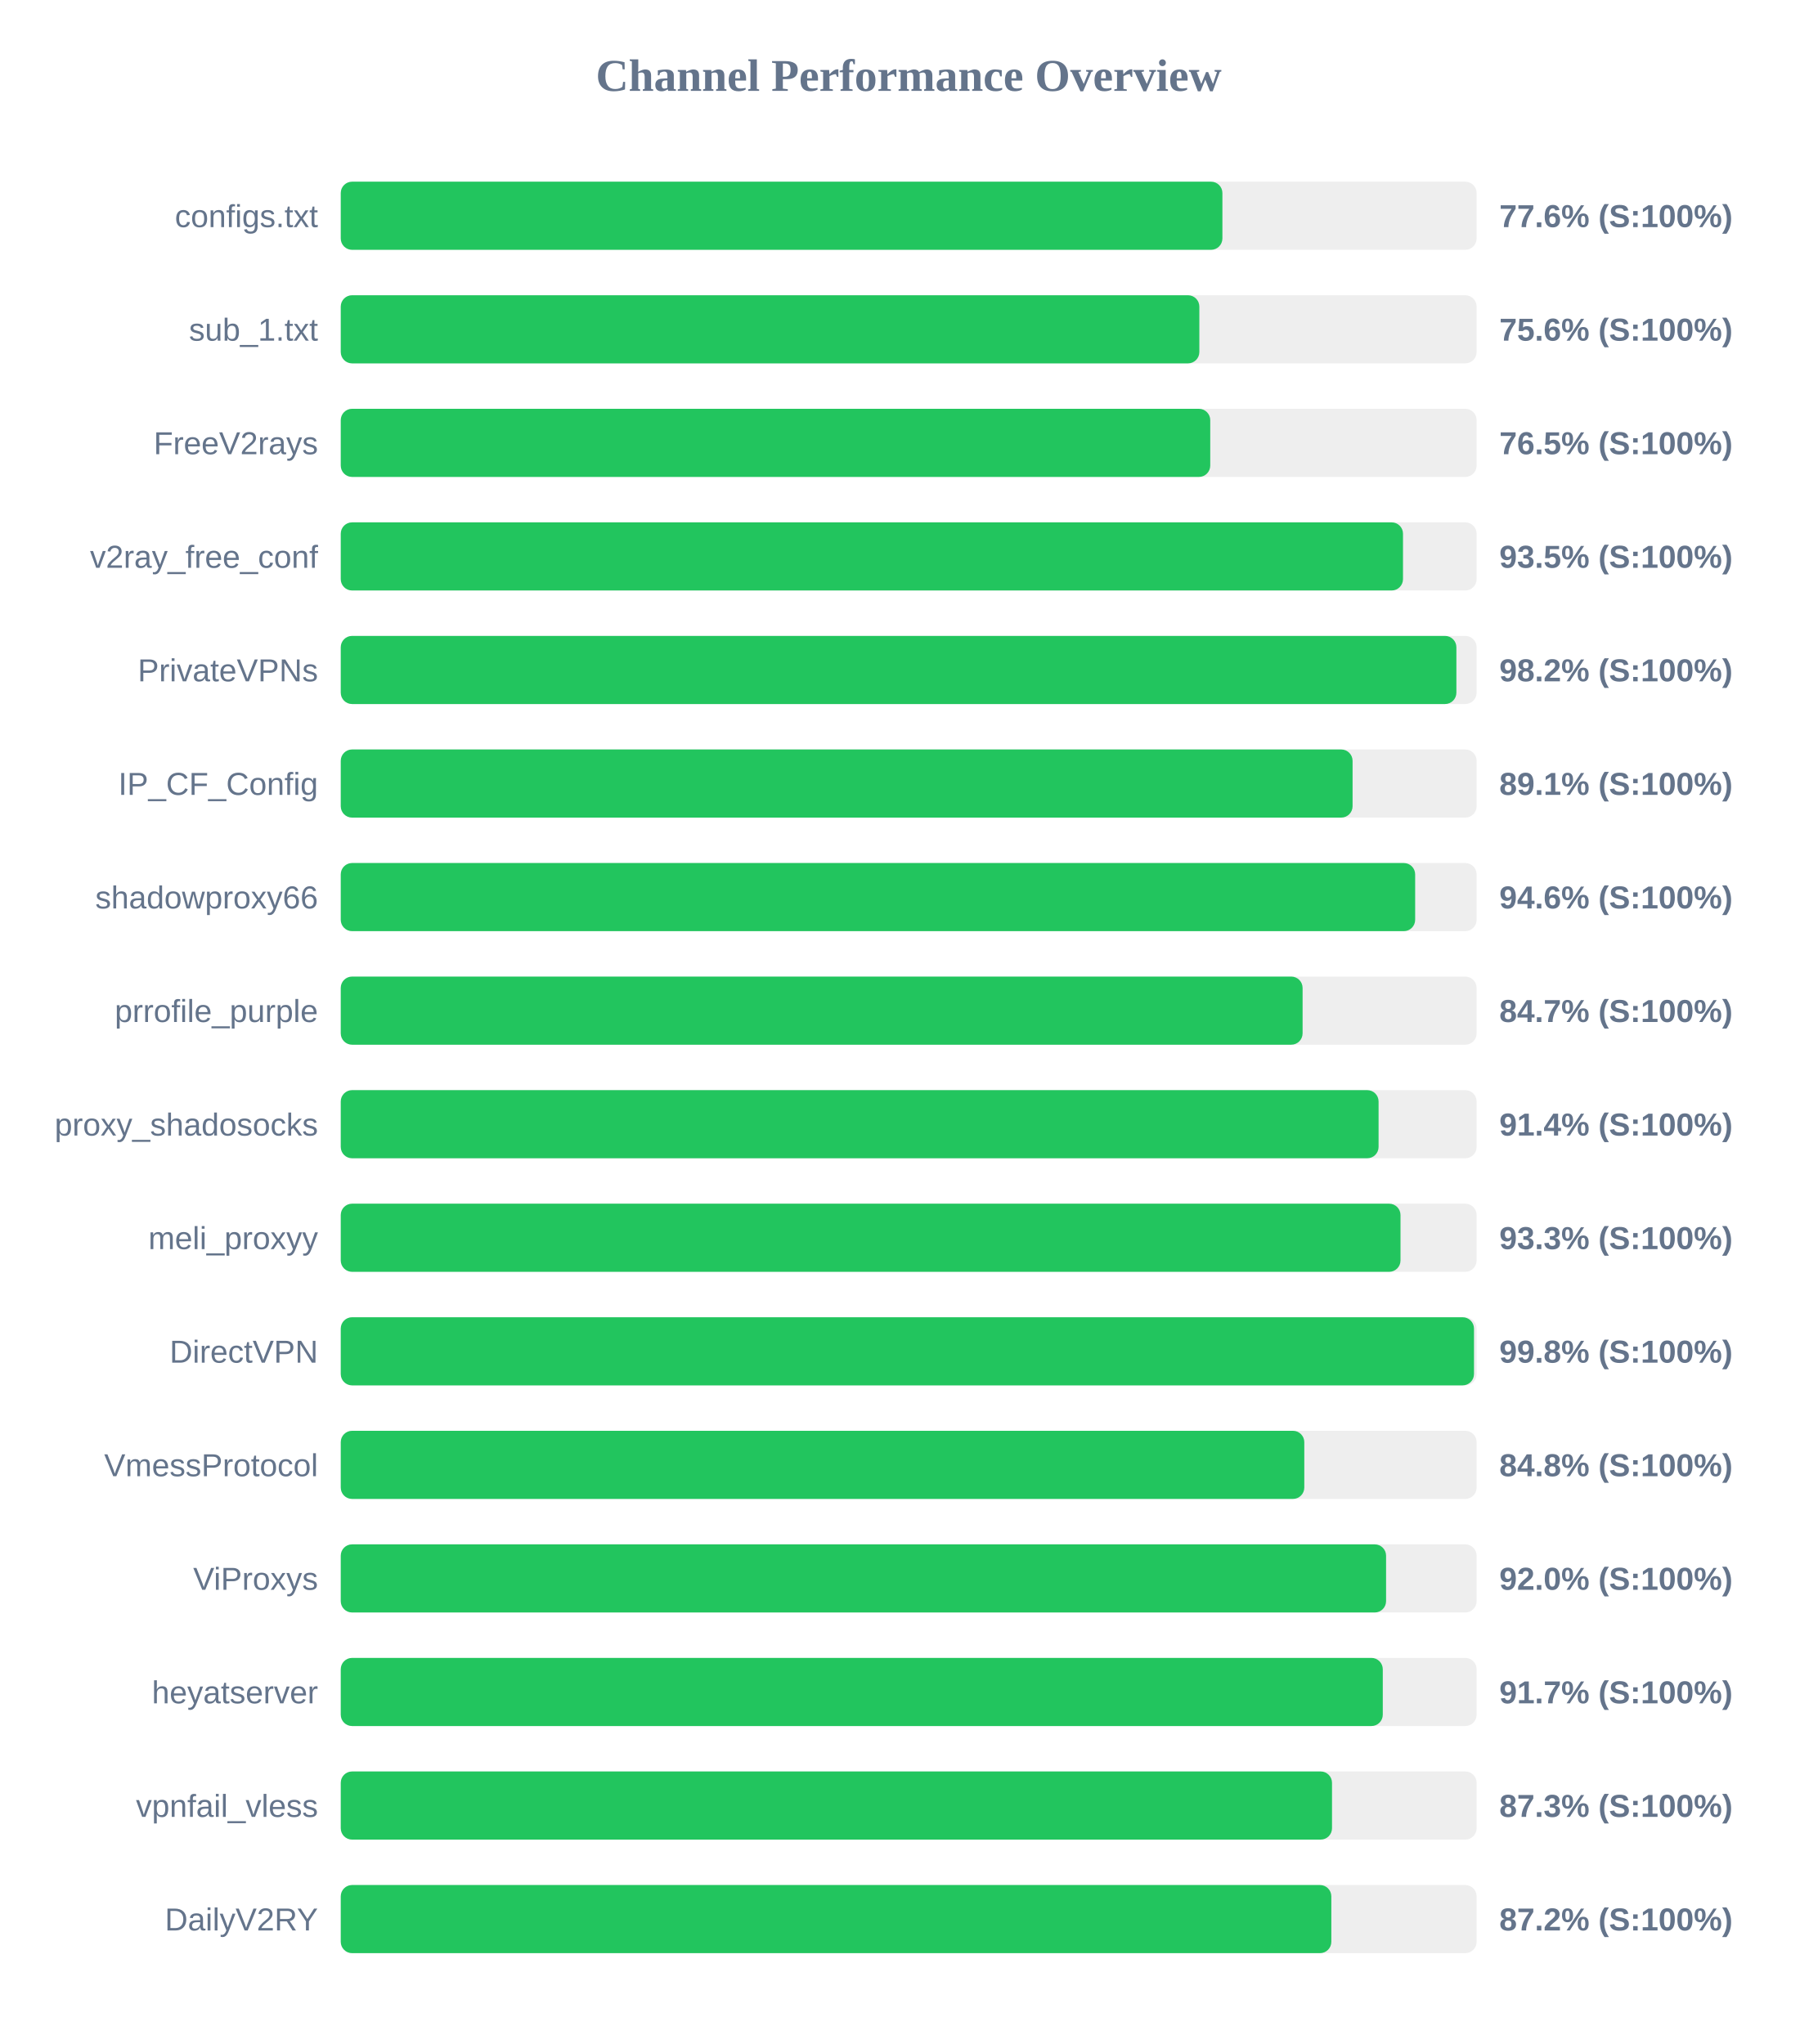
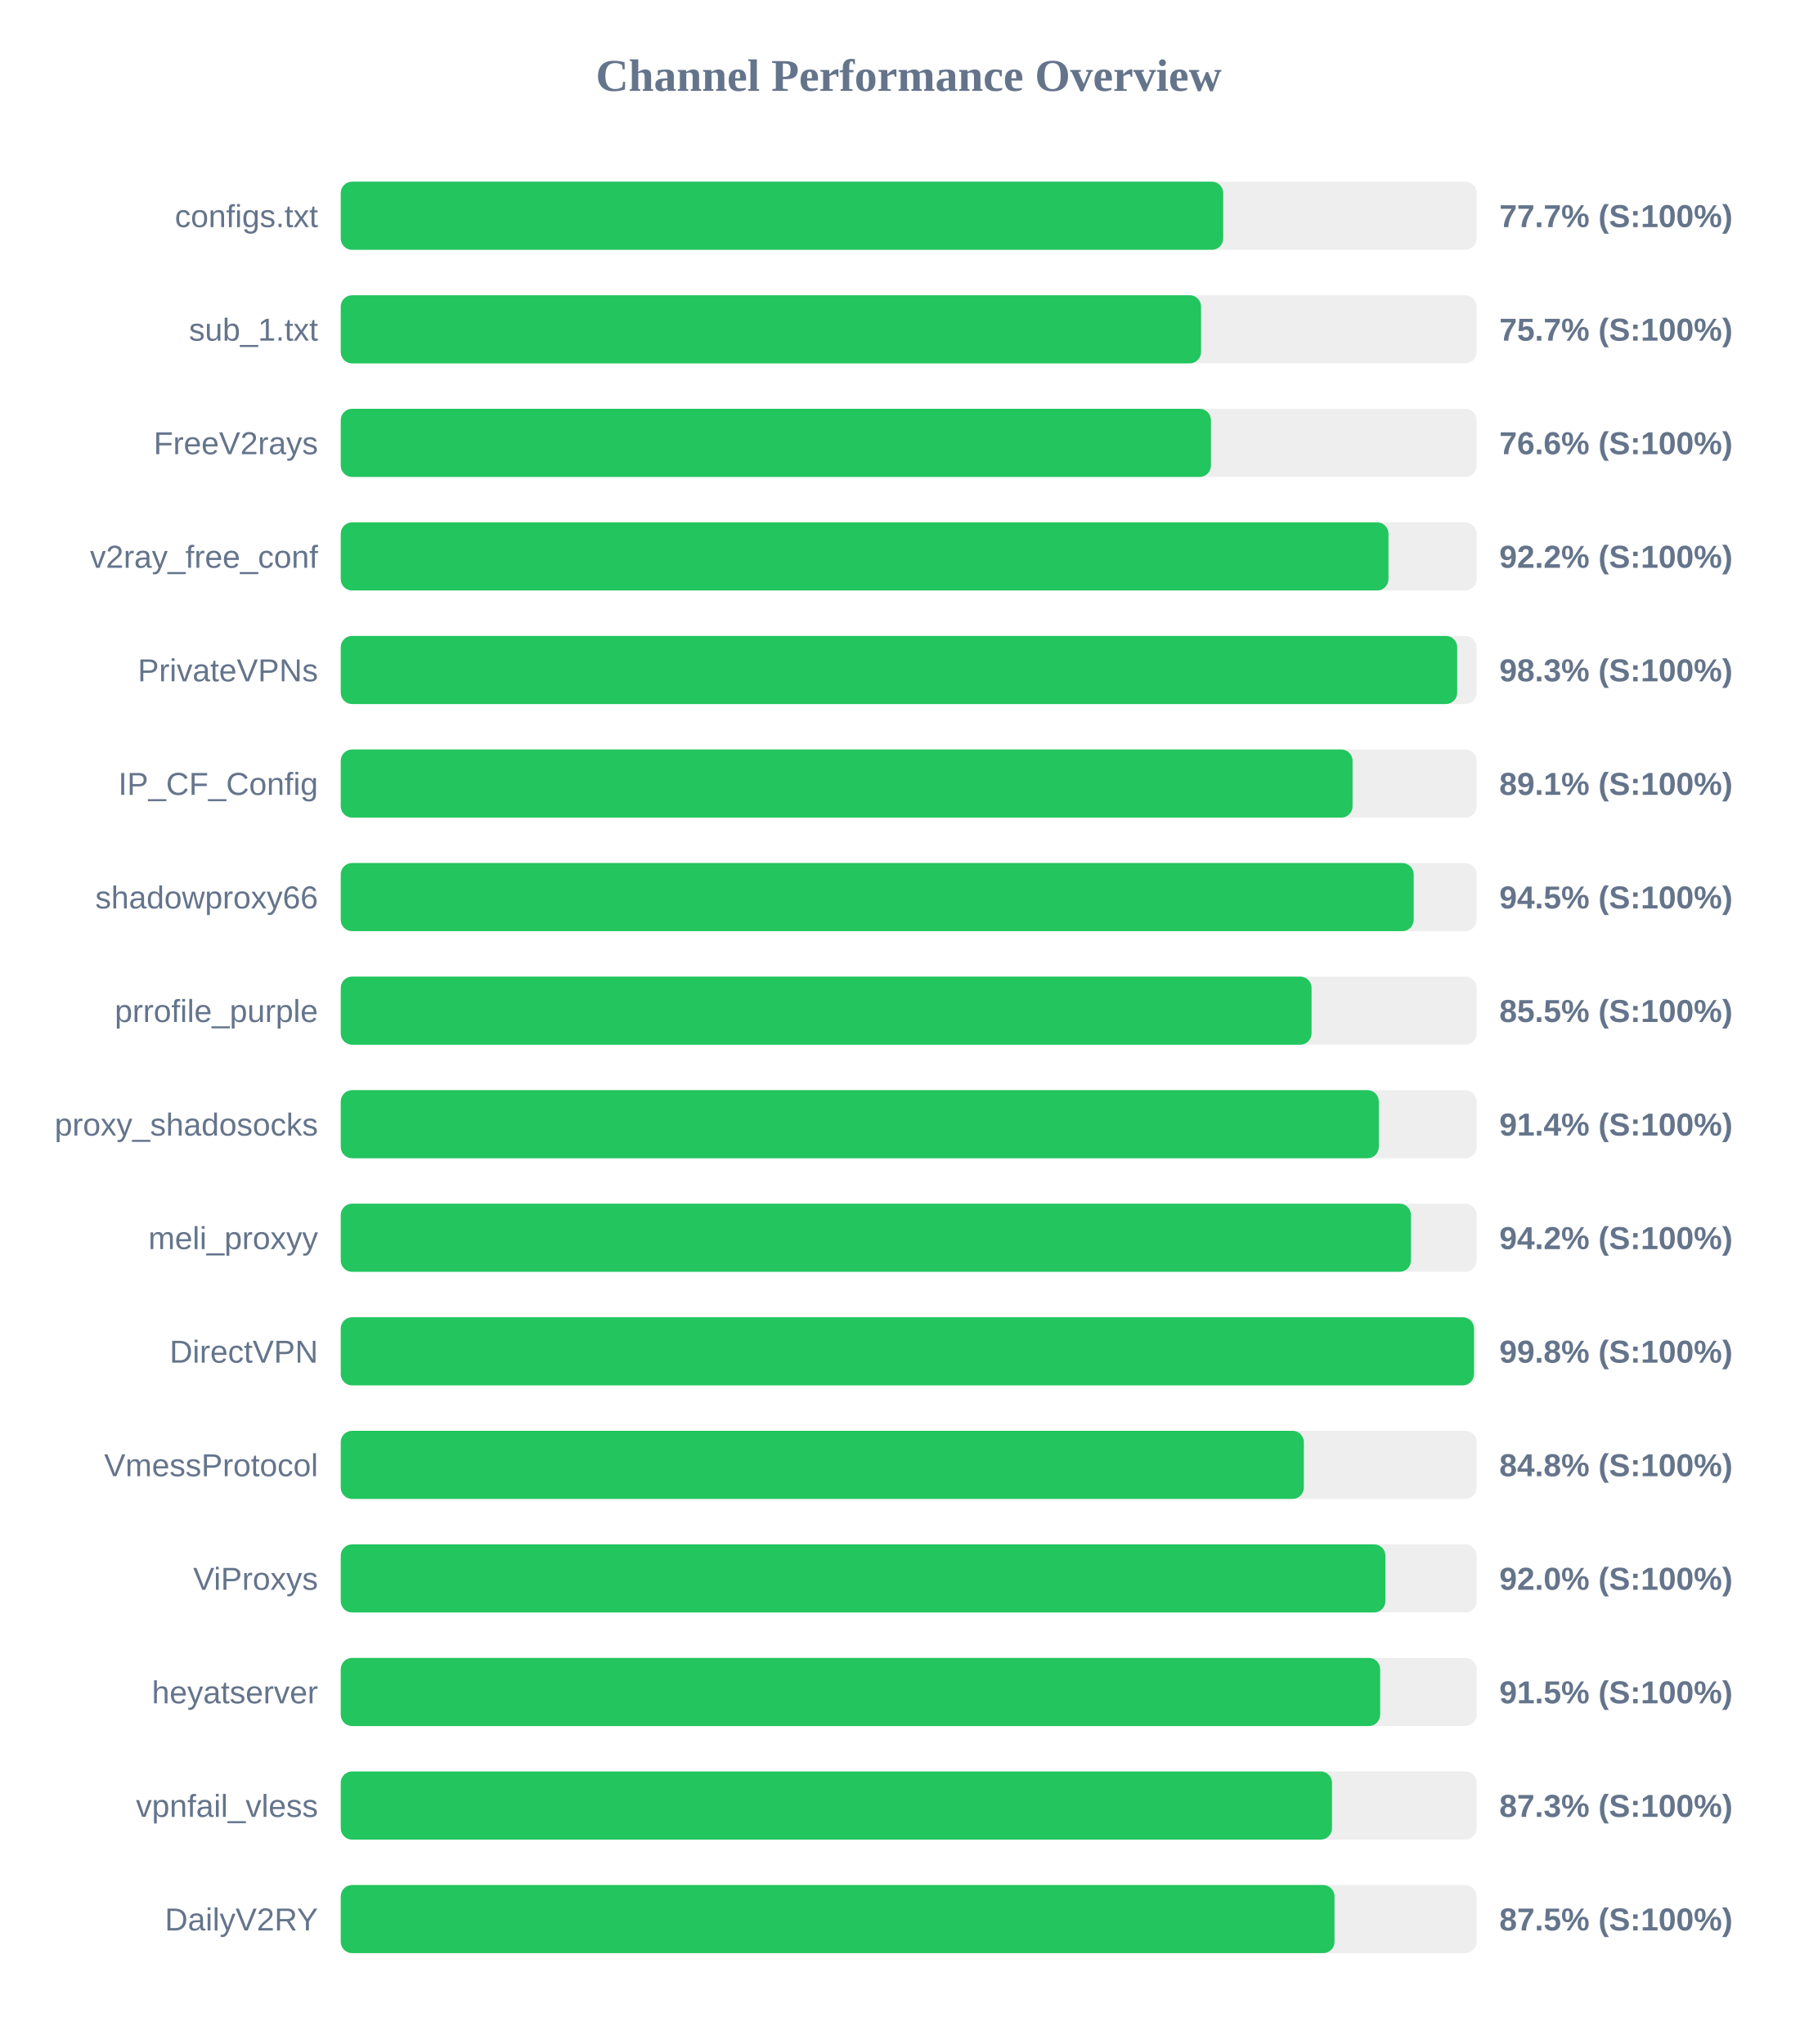
<svg xmlns="http://www.w3.org/2000/svg" width="800" height="900" version="1.1">
  <style>
        .row { font: 14px Arial; fill: #64748b; }
        .score { font: bold 14px Arial; fill: #64748b; }
    </style>
  <text x="400" y="40" text-anchor="middle" font-size="20px" font-weight="bold" fill="#64748b">Channel Performance Overview</text>
  <rect x="150" y="80" width="500" height="30" fill="#eee" rx="5" />
-   <rect x="150" y="80" width="388.1" height="30" fill="#22c55e" rx="5" />
+   <rect x="150" y="80" width="388.45" height="30" fill="#22c55e" rx="5" />
  <text x="140" y="100" text-anchor="end" class="row">configs.txt</text>
-   <text x="660" y="100" text-anchor="start" class="score">77.6% (S:100%)</text>
+   <text x="660" y="100" text-anchor="start" class="score">77.7% (S:100%)</text>
  <rect x="150" y="130" width="500" height="30" fill="#eee" rx="5" />
-   <rect x="150" y="130" width="377.95" height="30" fill="#22c55e" rx="5" />
+   <rect x="150" y="130" width="378.7" height="30" fill="#22c55e" rx="5" />
  <text x="140" y="150" text-anchor="end" class="row">sub_1.txt</text>
-   <text x="660" y="150" text-anchor="start" class="score">75.6% (S:100%)</text>
+   <text x="660" y="150" text-anchor="start" class="score">75.7% (S:100%)</text>
  <rect x="150" y="180" width="500" height="30" fill="#eee" rx="5" />
-   <rect x="150" y="180" width="382.75" height="30" fill="#22c55e" rx="5" />
+   <rect x="150" y="180" width="383.05" height="30" fill="#22c55e" rx="5" />
  <text x="140" y="200" text-anchor="end" class="row">FreeV2rays</text>
-   <text x="660" y="200" text-anchor="start" class="score">76.5% (S:100%)</text>
+   <text x="660" y="200" text-anchor="start" class="score">76.6% (S:100%)</text>
  <rect x="150" y="230" width="500" height="30" fill="#eee" rx="5" />
-   <rect x="150" y="230" width="467.6" height="30" fill="#22c55e" rx="5" />
+   <rect x="150" y="230" width="461.2" height="30" fill="#22c55e" rx="5" />
  <text x="140" y="250" text-anchor="end" class="row">v2ray_free_conf</text>
-   <text x="660" y="250" text-anchor="start" class="score">93.5% (S:100%)</text>
+   <text x="660" y="250" text-anchor="start" class="score">92.2% (S:100%)</text>
  <rect x="150" y="280" width="500" height="30" fill="#eee" rx="5" />
-   <rect x="150" y="280" width="491.1" height="30" fill="#22c55e" rx="5" />
+   <rect x="150" y="280" width="491.45" height="30" fill="#22c55e" rx="5" />
  <text x="140" y="300" text-anchor="end" class="row">PrivateVPNs</text>
-   <text x="660" y="300" text-anchor="start" class="score">98.2% (S:100%)</text>
+   <text x="660" y="300" text-anchor="start" class="score">98.3% (S:100%)</text>
  <rect x="150" y="330" width="500" height="30" fill="#eee" rx="5" />
  <rect x="150" y="330" width="445.4" height="30" fill="#22c55e" rx="5" />
  <text x="140" y="350" text-anchor="end" class="row">IP_CF_Config</text>
  <text x="660" y="350" text-anchor="start" class="score">89.1% (S:100%)</text>
  <rect x="150" y="380" width="500" height="30" fill="#eee" rx="5" />
-   <rect x="150" y="380" width="472.95" height="30" fill="#22c55e" rx="5" />
+   <rect x="150" y="380" width="472.3" height="30" fill="#22c55e" rx="5" />
  <text x="140" y="400" text-anchor="end" class="row">shadowproxy66</text>
-   <text x="660" y="400" text-anchor="start" class="score">94.6% (S:100%)</text>
+   <text x="660" y="400" text-anchor="start" class="score">94.5% (S:100%)</text>
  <rect x="150" y="430" width="500" height="30" fill="#eee" rx="5" />
-   <rect x="150" y="430" width="423.4" height="30" fill="#22c55e" rx="5" />
+   <rect x="150" y="430" width="427.35" height="30" fill="#22c55e" rx="5" />
  <text x="140" y="450" text-anchor="end" class="row">prrofile_purple</text>
-   <text x="660" y="450" text-anchor="start" class="score">84.7% (S:100%)</text>
+   <text x="660" y="450" text-anchor="start" class="score">85.5% (S:100%)</text>
  <rect x="150" y="480" width="500" height="30" fill="#eee" rx="5" />
-   <rect x="150" y="480" width="456.85" height="30" fill="#22c55e" rx="5" />
+   <rect x="150" y="480" width="456.95" height="30" fill="#22c55e" rx="5" />
  <text x="140" y="500" text-anchor="end" class="row">proxy_shadosocks</text>
  <text x="660" y="500" text-anchor="start" class="score">91.4% (S:100%)</text>
  <rect x="150" y="530" width="500" height="30" fill="#eee" rx="5" />
-   <rect x="150" y="530" width="466.5" height="30" fill="#22c55e" rx="5" />
+   <rect x="150" y="530" width="471.1" height="30" fill="#22c55e" rx="5" />
  <text x="140" y="550" text-anchor="end" class="row">meli_proxyy</text>
-   <text x="660" y="550" text-anchor="start" class="score">93.3% (S:100%)</text>
+   <text x="660" y="550" text-anchor="start" class="score">94.2% (S:100%)</text>
  <rect x="150" y="580" width="500" height="30" fill="#eee" rx="5" />
  <rect x="150" y="580" width="498.85" height="30" fill="#22c55e" rx="5" />
  <text x="140" y="600" text-anchor="end" class="row">DirectVPN</text>
  <text x="660" y="600" text-anchor="start" class="score">99.8% (S:100%)</text>
  <rect x="150" y="630" width="500" height="30" fill="#eee" rx="5" />
-   <rect x="150" y="630" width="424.15" height="30" fill="#22c55e" rx="5" />
+   <rect x="150" y="630" width="423.95" height="30" fill="#22c55e" rx="5" />
  <text x="140" y="650" text-anchor="end" class="row">VmessProtocol</text>
  <text x="660" y="650" text-anchor="start" class="score">84.8% (S:100%)</text>
  <rect x="150" y="680" width="500" height="30" fill="#eee" rx="5" />
-   <rect x="150" y="680" width="460.15" height="30" fill="#22c55e" rx="5" />
+   <rect x="150" y="680" width="459.85" height="30" fill="#22c55e" rx="5" />
  <text x="140" y="700" text-anchor="end" class="row">ViProxys</text>
  <text x="660" y="700" text-anchor="start" class="score">92.0% (S:100%)</text>
  <rect x="150" y="730" width="500" height="30" fill="#eee" rx="5" />
-   <rect x="150" y="730" width="458.7" height="30" fill="#22c55e" rx="5" />
+   <rect x="150" y="730" width="457.55" height="30" fill="#22c55e" rx="5" />
  <text x="140" y="750" text-anchor="end" class="row">heyatserver</text>
-   <text x="660" y="750" text-anchor="start" class="score">91.7% (S:100%)</text>
+   <text x="660" y="750" text-anchor="start" class="score">91.5% (S:100%)</text>
  <rect x="150" y="780" width="500" height="30" fill="#eee" rx="5" />
  <rect x="150" y="780" width="436.35" height="30" fill="#22c55e" rx="5" />
  <text x="140" y="800" text-anchor="end" class="row">vpnfail_vless</text>
  <text x="660" y="800" text-anchor="start" class="score">87.3% (S:100%)</text>
  <rect x="150" y="830" width="500" height="30" fill="#eee" rx="5" />
-   <rect x="150" y="830" width="436.05" height="30" fill="#22c55e" rx="5" />
+   <rect x="150" y="830" width="437.45" height="30" fill="#22c55e" rx="5" />
  <text x="140" y="850" text-anchor="end" class="row">DailyV2RY</text>
-   <text x="660" y="850" text-anchor="start" class="score">87.2% (S:100%)</text>
+   <text x="660" y="850" text-anchor="start" class="score">87.5% (S:100%)</text>
</svg>
